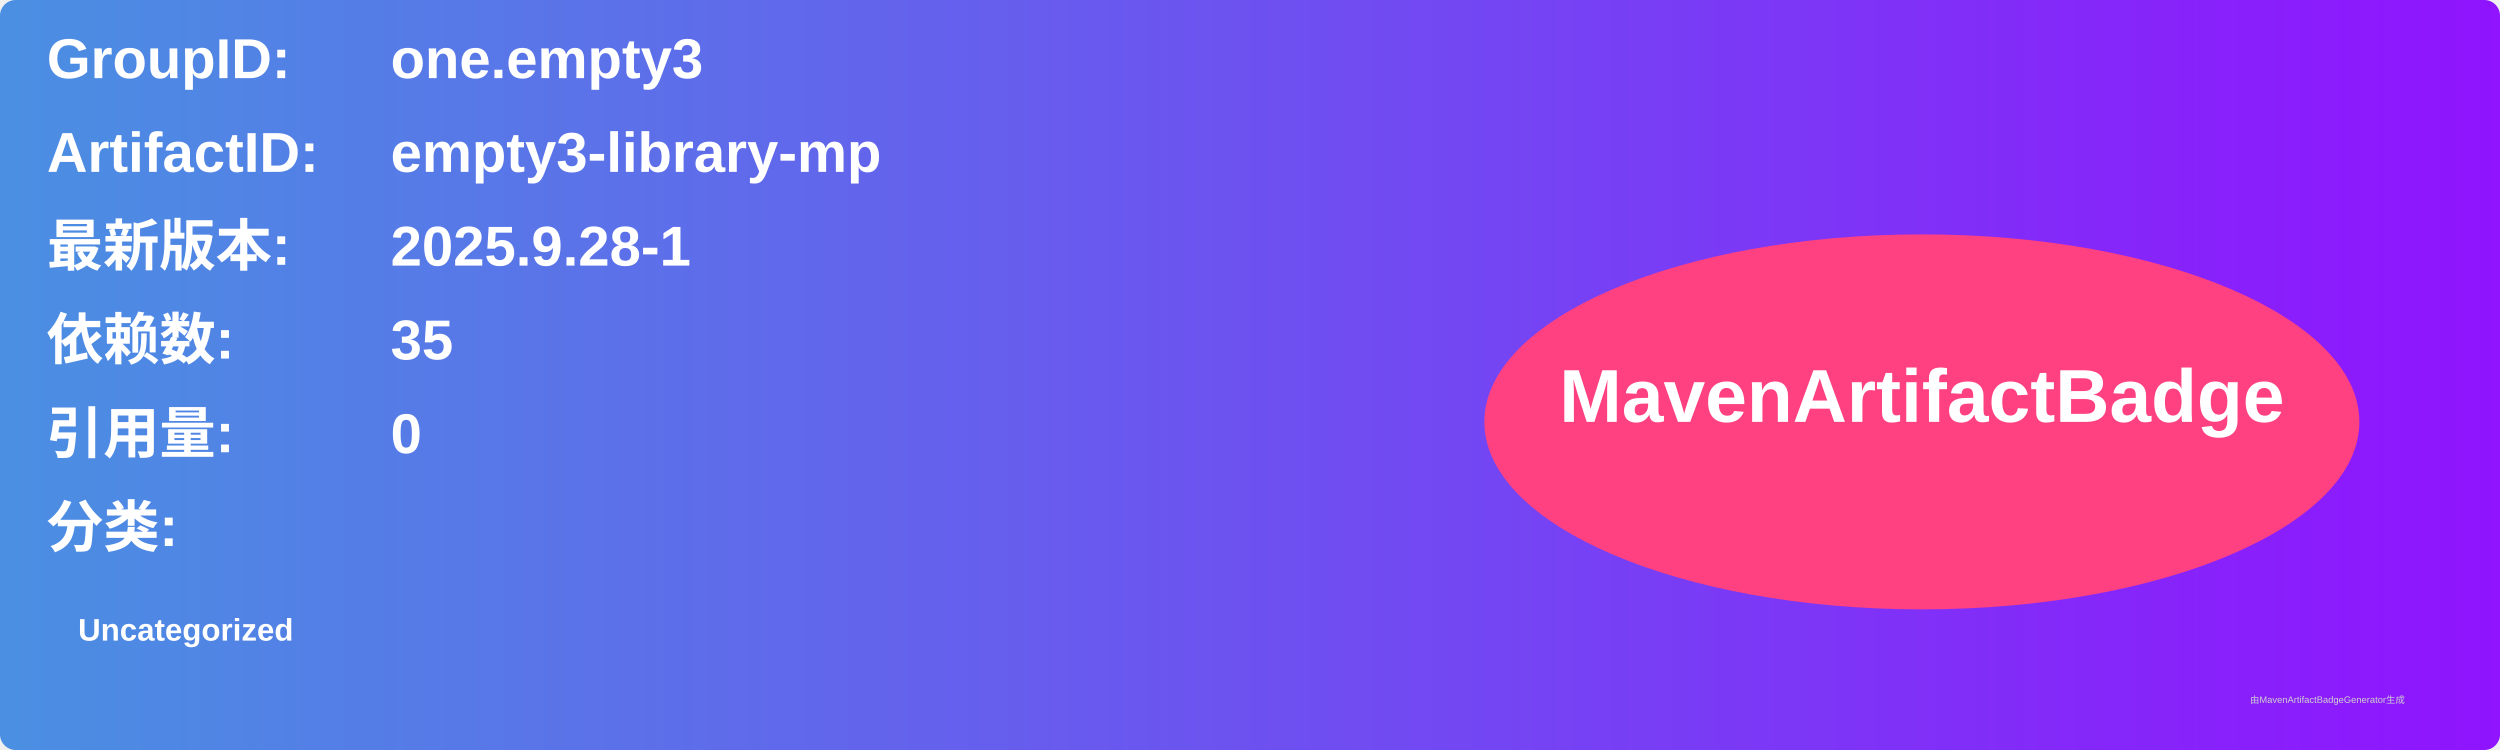
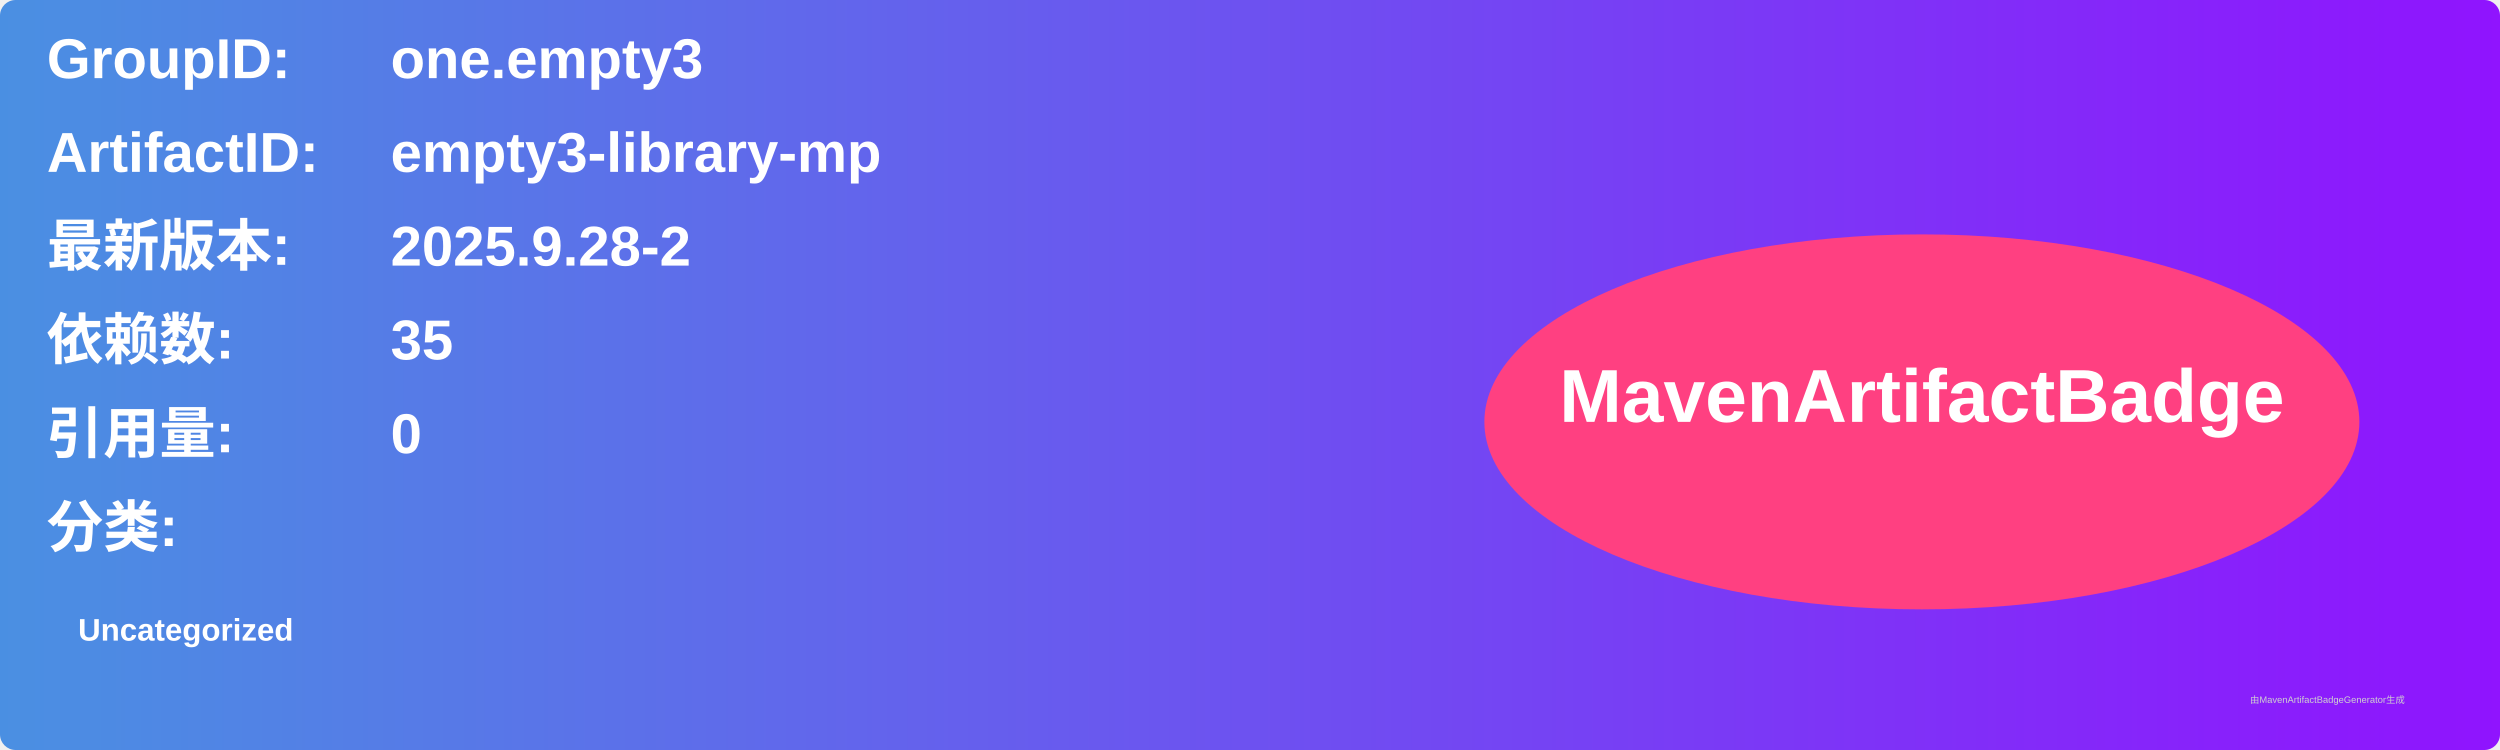
<svg xmlns="http://www.w3.org/2000/svg" width="800" height="240" viewBox="0 0 800 240">
  <linearGradient id="grad" x1="0%" y1="0%" x2="100%" y2="0%">
    <stop offset="0%" stop-color="#4a90e2" />
    <stop offset="100%" stop-color="#9013fe" />
  </linearGradient>
  <rect width="100%" height="100%" rx="5" ry="5" fill="url(#grad)" />
  <g transform="translate(15, 15)">
    <text x="0" y="10" font-family="Arial" font-size="18" fill="white" font-weight="bold" width="260">GroupID:</text>
    <text x="110" y="10" font-family="Arial" font-size="18" fill="white" font-weight="bold" width="460">one.empty3</text>
    <text x="0" y="40" font-family="Arial" font-size="18" fill="white" font-weight="bold" width="260">ArtifactID:</text>
    <text x="110" y="40" font-family="Arial" font-size="18" fill="white" font-weight="bold" width="460">empty3-library-mp</text>
    <text x="0" y="70" font-family="Arial" font-size="18" fill="white" font-weight="bold">最新版本:</text>
    <text x="110" y="70" font-family="Arial" font-size="18" fill="white" font-weight="bold">
-       <tspan font-weight="bold">2025.9.28-1</tspan>
+       <tspan font-weight="bold">2025.9.28-2</tspan>
    </text>
    <text x="0" y="100" font-family="Arial" font-size="18" fill="white" font-weight="bold">依赖数: </text>
    <text x="110" y="100" font-family="Arial" font-size="18" fill="white">
      <tspan font-weight="bold">35</tspan>
    </text>
    <text x="0" y="130" font-family="Arial" font-size="18" fill="white" font-weight="bold">引用量: </text>
    <text x="110" y="130" font-family="Arial" font-size="18" fill="white">
      <tspan font-weight="bold">0</tspan>
    </text>
    <text x="0" y="160" font-family="Arial" font-size="18" fill="white" font-weight="bold">分类:</text>
    <text x="10" y="190" font-family="Arial" font-size="10" fill="white">
      <tspan font-weight="bold">Uncategorized</tspan>
    </text>
    <ellipse cx="600" cy="120" rx="140" ry="60" fill="#ff4081" />
    <text x="600" y="120" text-anchor="middle" font-family="Arial" font-size="24" fill="white" font-weight="bold">MavenArtifactBadge</text>
  </g>
  <text x="720" y="225" font-family="Arial" font-size="3" fill="#d0d0d0">由MavenArtifactBadgeGenerator生成</text>
</svg>
